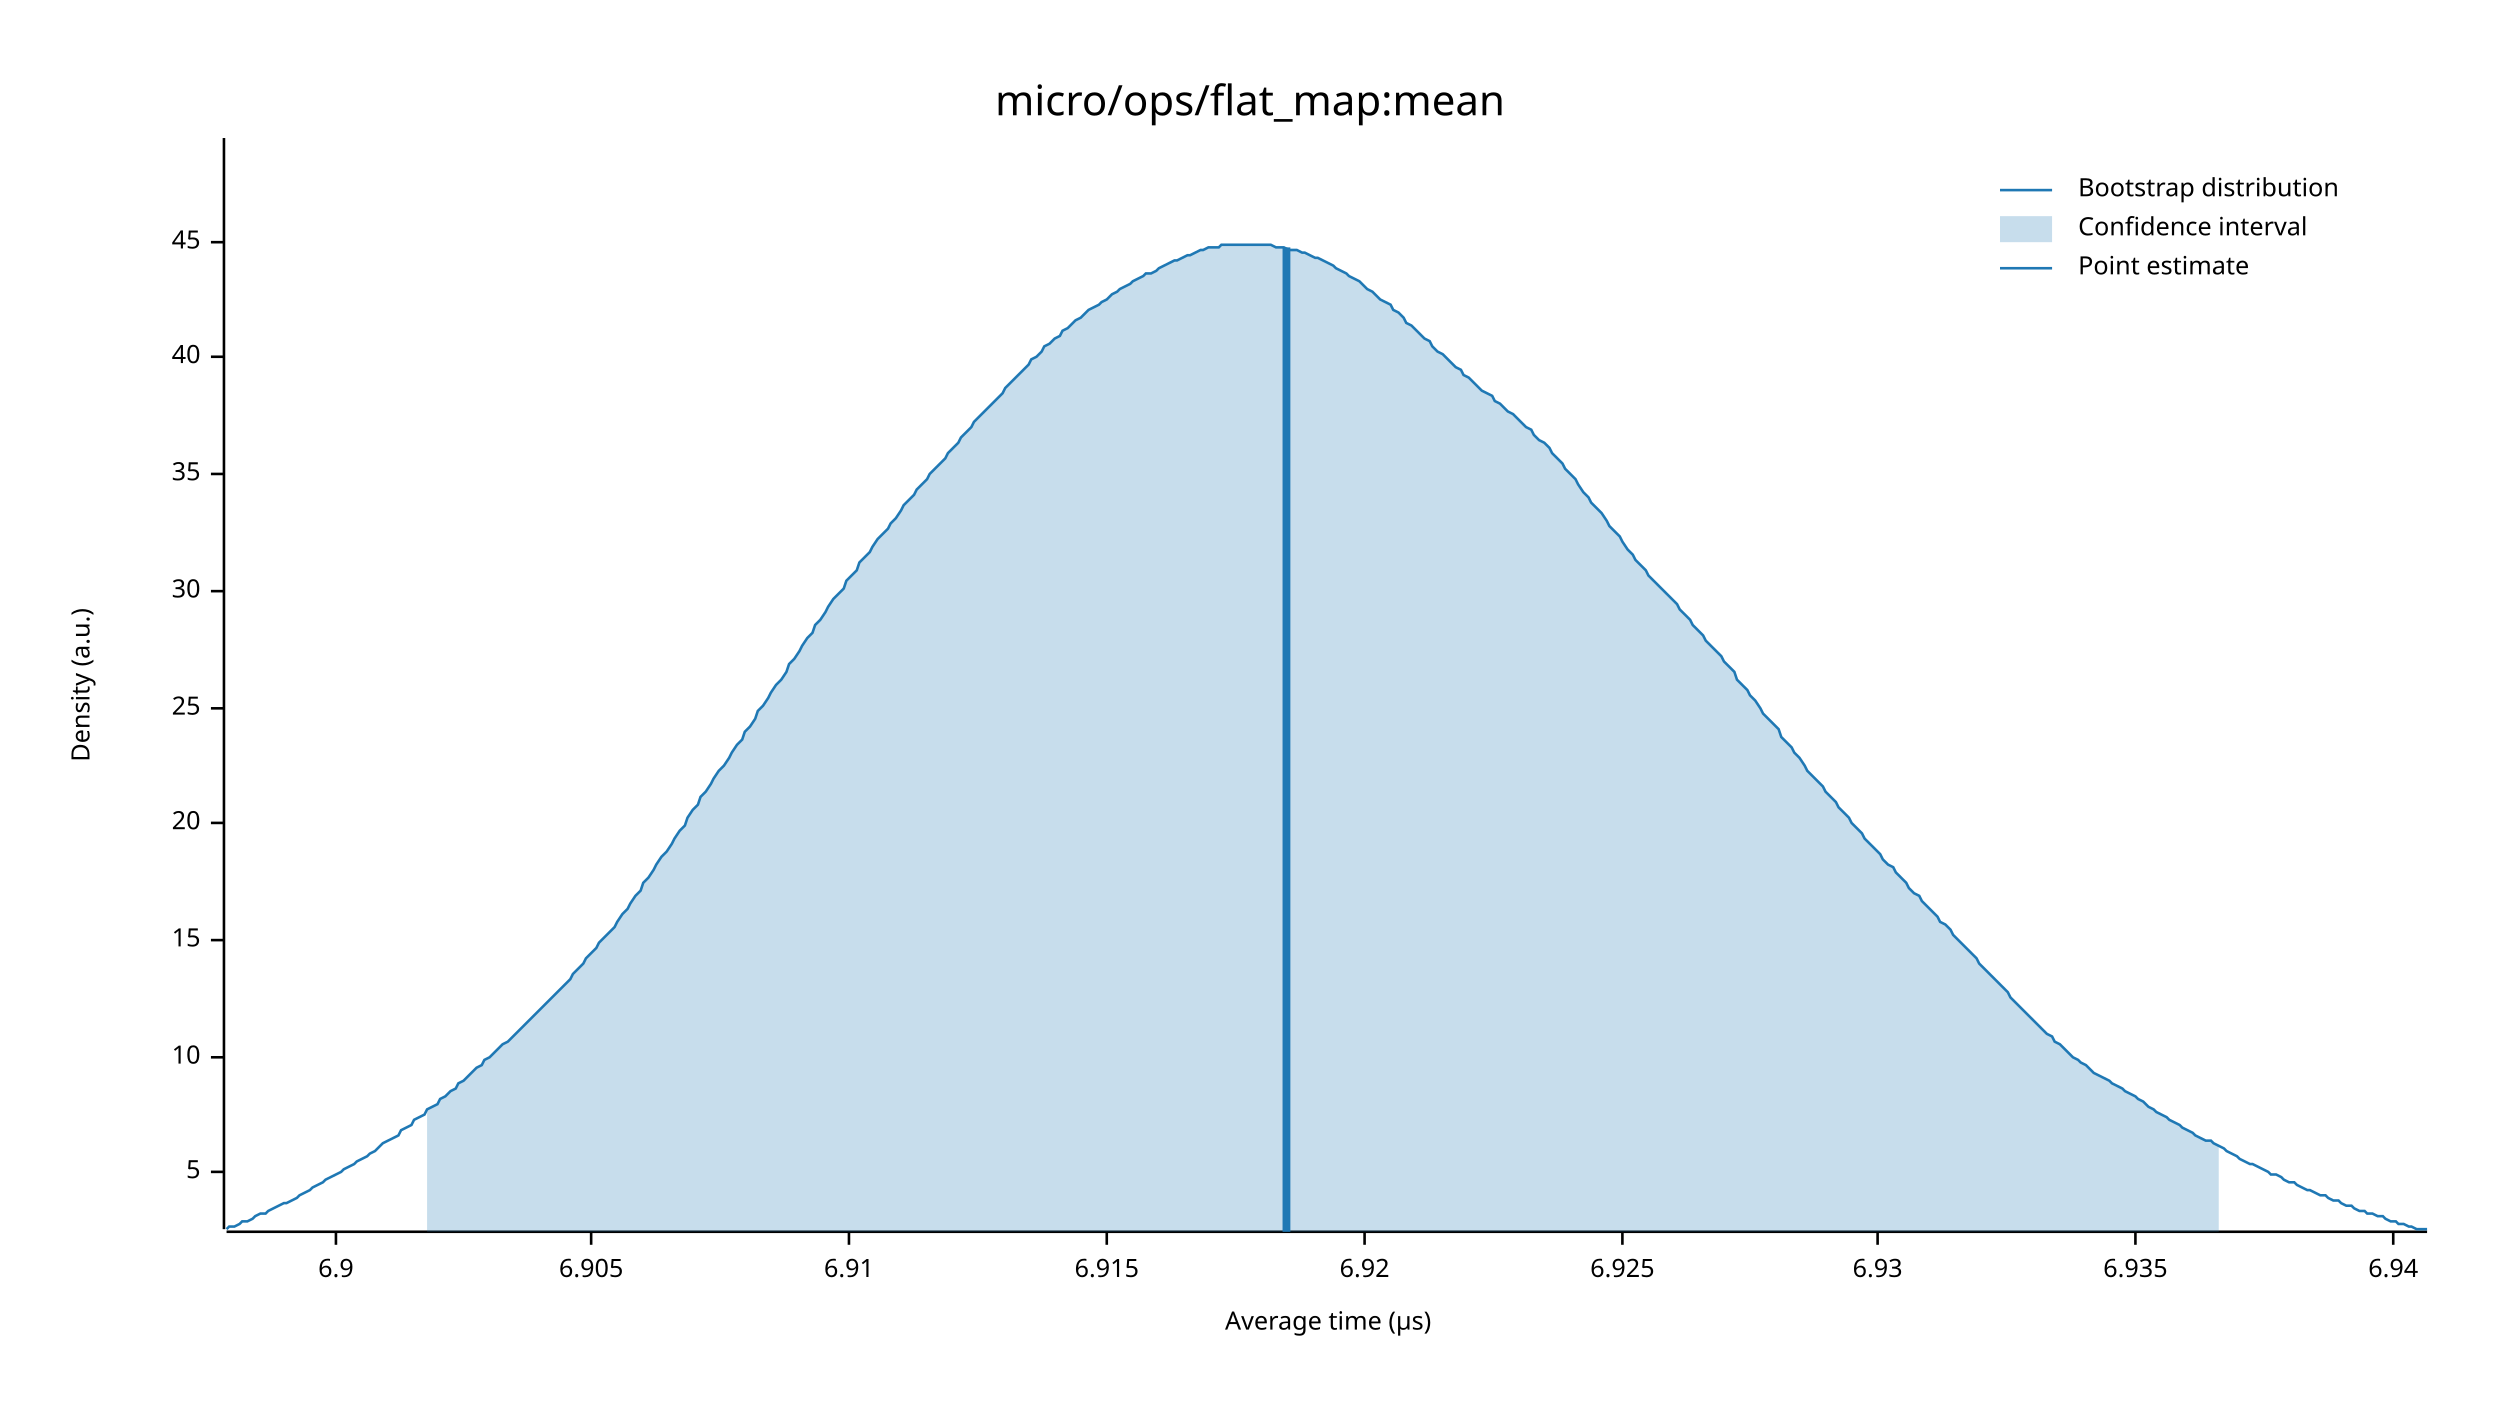
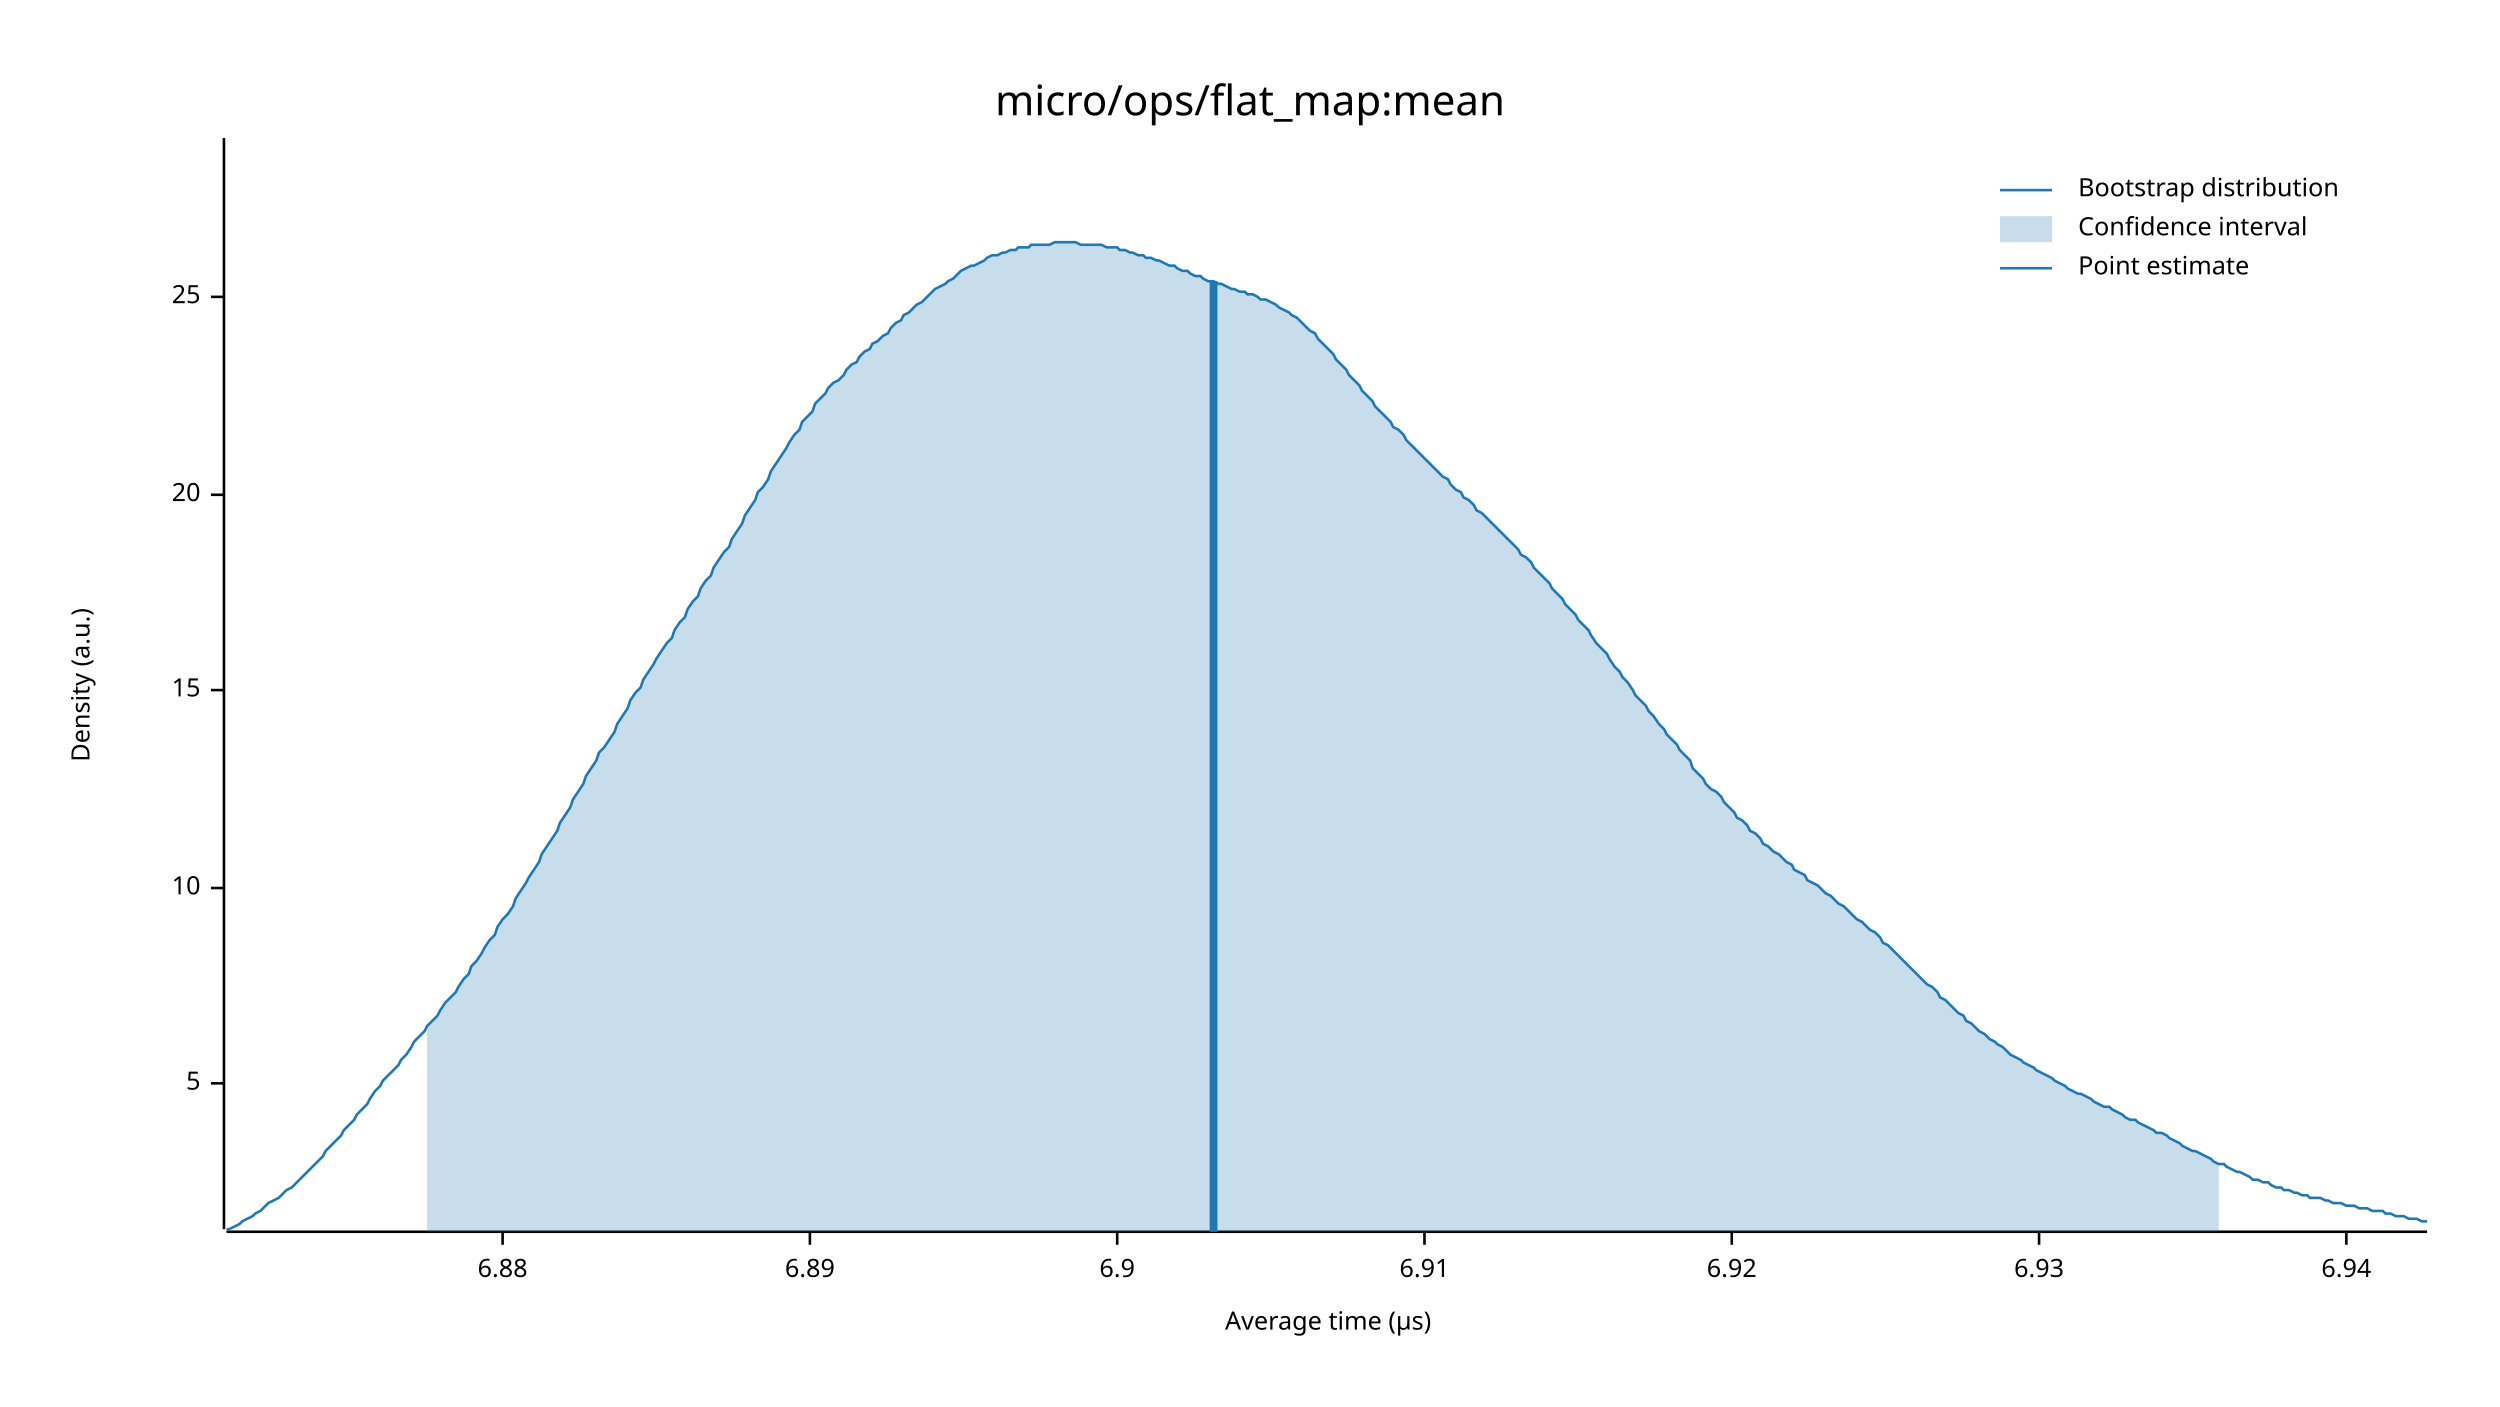
<svg xmlns="http://www.w3.org/2000/svg" width="960" height="540" viewBox="0 0 960 540">
  <text x="480" y="32" dy="0.76em" text-anchor="middle" font-family="sans-serif" font-size="16.129" opacity="1" fill="#000000">
micro/ops/flat_map:mean
</text>
  <text x="27" y="263" dy="0.76em" text-anchor="middle" font-family="sans-serif" font-size="9.677" opacity="1" fill="#000000" transform="rotate(270, 27, 263)">
Density (a.u.)
</text>
  <text x="510" y="513" dy="-0.5ex" text-anchor="middle" font-family="sans-serif" font-size="9.677" opacity="1" fill="#000000">
Average time (µs)
</text>
  <polyline fill="none" opacity="1" stroke="#000000" stroke-width="1" points="86,53 86,472 " />
-   <text x="77" y="450" dy="0.5ex" text-anchor="end" font-family="sans-serif" font-size="9.677" opacity="1" fill="#000000">
+   <text x="77" y="416" dy="0.5ex" text-anchor="end" font-family="sans-serif" font-size="9.677" opacity="1" fill="#000000">
5
</text>
-   <polyline fill="none" opacity="1" stroke="#000000" stroke-width="1" points="81,450 86,450 " />
-   <text x="77" y="406" dy="0.5ex" text-anchor="end" font-family="sans-serif" font-size="9.677" opacity="1" fill="#000000">
+   <polyline fill="none" opacity="1" stroke="#000000" stroke-width="1" points="81,416 86,416 " />
+   <text x="77" y="341" dy="0.5ex" text-anchor="end" font-family="sans-serif" font-size="9.677" opacity="1" fill="#000000">
10
</text>
-   <polyline fill="none" opacity="1" stroke="#000000" stroke-width="1" points="81,406 86,406 " />
-   <text x="77" y="361" dy="0.5ex" text-anchor="end" font-family="sans-serif" font-size="9.677" opacity="1" fill="#000000">
+   <polyline fill="none" opacity="1" stroke="#000000" stroke-width="1" points="81,341 86,341 " />
+   <text x="77" y="265" dy="0.5ex" text-anchor="end" font-family="sans-serif" font-size="9.677" opacity="1" fill="#000000">
15
</text>
-   <polyline fill="none" opacity="1" stroke="#000000" stroke-width="1" points="81,361 86,361 " />
-   <text x="77" y="316" dy="0.5ex" text-anchor="end" font-family="sans-serif" font-size="9.677" opacity="1" fill="#000000">
+   <polyline fill="none" opacity="1" stroke="#000000" stroke-width="1" points="81,265 86,265 " />
+   <text x="77" y="190" dy="0.5ex" text-anchor="end" font-family="sans-serif" font-size="9.677" opacity="1" fill="#000000">
20
</text>
-   <polyline fill="none" opacity="1" stroke="#000000" stroke-width="1" points="81,316 86,316 " />
-   <text x="77" y="272" dy="0.5ex" text-anchor="end" font-family="sans-serif" font-size="9.677" opacity="1" fill="#000000">
+   <polyline fill="none" opacity="1" stroke="#000000" stroke-width="1" points="81,190 86,190 " />
+   <text x="77" y="114" dy="0.5ex" text-anchor="end" font-family="sans-serif" font-size="9.677" opacity="1" fill="#000000">
25
</text>
-   <polyline fill="none" opacity="1" stroke="#000000" stroke-width="1" points="81,272 86,272 " />
-   <text x="77" y="227" dy="0.5ex" text-anchor="end" font-family="sans-serif" font-size="9.677" opacity="1" fill="#000000">
- 30
+   <polyline fill="none" opacity="1" stroke="#000000" stroke-width="1" points="81,114 86,114 " />
+   <polyline fill="none" opacity="1" stroke="#000000" stroke-width="1" points="87,473 932,473 " />
+   <text x="193" y="483" dy="0.76em" text-anchor="middle" font-family="sans-serif" font-size="9.677" opacity="1" fill="#000000">
+ 6.88
</text>
-   <polyline fill="none" opacity="1" stroke="#000000" stroke-width="1" points="81,227 86,227 " />
-   <text x="77" y="182" dy="0.5ex" text-anchor="end" font-family="sans-serif" font-size="9.677" opacity="1" fill="#000000">
- 35
+   <polyline fill="none" opacity="1" stroke="#000000" stroke-width="1" points="193,473 193,478 " />
+   <text x="311" y="483" dy="0.76em" text-anchor="middle" font-family="sans-serif" font-size="9.677" opacity="1" fill="#000000">
+ 6.89
</text>
-   <polyline fill="none" opacity="1" stroke="#000000" stroke-width="1" points="81,182 86,182 " />
-   <text x="77" y="137" dy="0.5ex" text-anchor="end" font-family="sans-serif" font-size="9.677" opacity="1" fill="#000000">
- 40
- </text>
-   <polyline fill="none" opacity="1" stroke="#000000" stroke-width="1" points="81,137 86,137 " />
-   <text x="77" y="93" dy="0.5ex" text-anchor="end" font-family="sans-serif" font-size="9.677" opacity="1" fill="#000000">
- 45
- </text>
-   <polyline fill="none" opacity="1" stroke="#000000" stroke-width="1" points="81,93 86,93 " />
-   <polyline fill="none" opacity="1" stroke="#000000" stroke-width="1" points="87,473 932,473 " />
-   <text x="129" y="483" dy="0.76em" text-anchor="middle" font-family="sans-serif" font-size="9.677" opacity="1" fill="#000000">
+   <polyline fill="none" opacity="1" stroke="#000000" stroke-width="1" points="311,473 311,478 " />
+   <text x="429" y="483" dy="0.76em" text-anchor="middle" font-family="sans-serif" font-size="9.677" opacity="1" fill="#000000">
6.9
</text>
-   <polyline fill="none" opacity="1" stroke="#000000" stroke-width="1" points="129,473 129,478 " />
-   <text x="227" y="483" dy="0.76em" text-anchor="middle" font-family="sans-serif" font-size="9.677" opacity="1" fill="#000000">
- 6.905
- </text>
-   <polyline fill="none" opacity="1" stroke="#000000" stroke-width="1" points="227,473 227,478 " />
-   <text x="326" y="483" dy="0.76em" text-anchor="middle" font-family="sans-serif" font-size="9.677" opacity="1" fill="#000000">
+   <polyline fill="none" opacity="1" stroke="#000000" stroke-width="1" points="429,473 429,478 " />
+   <text x="547" y="483" dy="0.76em" text-anchor="middle" font-family="sans-serif" font-size="9.677" opacity="1" fill="#000000">
6.91
</text>
-   <polyline fill="none" opacity="1" stroke="#000000" stroke-width="1" points="326,473 326,478 " />
-   <text x="425" y="483" dy="0.76em" text-anchor="middle" font-family="sans-serif" font-size="9.677" opacity="1" fill="#000000">
- 6.915
- </text>
-   <polyline fill="none" opacity="1" stroke="#000000" stroke-width="1" points="425,473 425,478 " />
-   <text x="524" y="483" dy="0.76em" text-anchor="middle" font-family="sans-serif" font-size="9.677" opacity="1" fill="#000000">
+   <polyline fill="none" opacity="1" stroke="#000000" stroke-width="1" points="547,473 547,478 " />
+   <text x="665" y="483" dy="0.76em" text-anchor="middle" font-family="sans-serif" font-size="9.677" opacity="1" fill="#000000">
6.92
</text>
-   <polyline fill="none" opacity="1" stroke="#000000" stroke-width="1" points="524,473 524,478 " />
-   <text x="623" y="483" dy="0.76em" text-anchor="middle" font-family="sans-serif" font-size="9.677" opacity="1" fill="#000000">
- 6.925
- </text>
-   <polyline fill="none" opacity="1" stroke="#000000" stroke-width="1" points="623,473 623,478 " />
-   <text x="721" y="483" dy="0.76em" text-anchor="middle" font-family="sans-serif" font-size="9.677" opacity="1" fill="#000000">
+   <polyline fill="none" opacity="1" stroke="#000000" stroke-width="1" points="665,473 665,478 " />
+   <text x="783" y="483" dy="0.76em" text-anchor="middle" font-family="sans-serif" font-size="9.677" opacity="1" fill="#000000">
6.93
</text>
-   <polyline fill="none" opacity="1" stroke="#000000" stroke-width="1" points="721,473 721,478 " />
-   <text x="820" y="483" dy="0.76em" text-anchor="middle" font-family="sans-serif" font-size="9.677" opacity="1" fill="#000000">
- 6.935
- </text>
-   <polyline fill="none" opacity="1" stroke="#000000" stroke-width="1" points="820,473 820,478 " />
-   <text x="919" y="483" dy="0.76em" text-anchor="middle" font-family="sans-serif" font-size="9.677" opacity="1" fill="#000000">
+   <polyline fill="none" opacity="1" stroke="#000000" stroke-width="1" points="783,473 783,478 " />
+   <text x="901" y="483" dy="0.76em" text-anchor="middle" font-family="sans-serif" font-size="9.677" opacity="1" fill="#000000">
6.94
</text>
-   <polyline fill="none" opacity="1" stroke="#000000" stroke-width="1" points="919,473 919,478 " />
-   <polyline fill="none" opacity="1" stroke="#1F78B4" stroke-width="1" points="87,472 88,471 90,471 92,470 93,469 95,469 97,468 98,467 100,466 102,466 103,465 105,464 107,463 109,462 110,462 112,461 114,460 115,459 117,458 119,457 120,456 122,455 124,454 125,453 127,452 129,451 131,450 132,449 134,448 136,447 137,446 139,445 141,444 142,443 144,442 146,440 147,439 149,438 151,437 153,436 154,434 156,433 158,432 159,430 161,429 163,428 164,426 166,425 168,424 169,422 171,421 173,419 175,418 176,416 178,415 180,413 181,412 183,410 185,409 186,407 188,406 190,404 191,403 193,401 195,400 197,398 198,397 200,395 202,393 203,392 205,390 207,388 208,387 210,385 212,383 214,381 215,380 217,378 219,376 220,374 222,372 224,370 225,368 227,366 229,364 230,362 232,360 234,358 236,356 237,354 239,351 241,349 242,347 244,344 246,342 247,339 249,337 251,334 252,332 254,329 256,327 258,324 259,322 261,319 263,317 264,314 266,311 268,309 269,306 271,304 273,301 274,299 276,296 278,294 280,291 281,289 283,286 285,284 286,281 288,279 290,276 291,273 293,271 295,268 296,266 298,263 300,261 302,258 303,255 305,253 307,250 308,248 310,245 312,243 313,240 315,238 317,235 318,233 320,230 322,228 324,226 325,223 327,221 329,219 330,216 332,214 334,212 335,210 337,207 339,205 341,203 342,201 344,199 346,196 347,194 349,192 351,190 352,188 354,186 356,184 357,182 359,180 361,178 363,176 364,174 366,172 368,170 369,168 371,166 373,164 374,162 376,160 378,158 379,157 381,155 383,153 385,151 386,149 388,147 390,145 391,144 393,142 395,140 396,138 398,137 400,135 401,133 403,132 405,130 407,129 408,127 410,126 412,124 413,123 415,122 417,120 418,119 420,118 422,117 423,116 425,115 427,113 429,112 430,111 432,110 434,109 435,108 437,107 439,106 440,105 442,105 444,104 445,103 447,102 449,101 451,100 452,100 454,99 456,98 457,98 459,97 461,96 462,96 464,95 466,95 468,95 469,94 471,94 473,94 474,94 476,94 478,94 479,94 481,94 483,94 484,94 486,94 488,94 490,95 491,95 493,95 495,96 496,96 498,96 500,97 501,97 503,98 505,99 506,99 508,100 510,101 512,102 513,103 515,104 517,105 518,106 520,107 522,108 523,109 525,111 527,112 528,113 530,115 532,116 534,117 535,119 537,120 539,122 540,124 542,125 544,127 545,128 547,130 549,131 550,133 552,135 554,136 556,138 557,139 559,141 561,142 562,144 564,145 566,147 567,148 569,150 571,151 573,152 574,154 576,155 578,157 579,158 581,159 583,161 584,162 586,164 588,165 589,167 591,169 593,170 595,172 596,174 598,176 600,178 601,180 603,182 605,184 606,186 608,189 610,191 611,193 613,195 615,197 617,200 618,202 620,204 622,206 623,208 625,211 627,213 628,215 630,217 632,219 633,221 635,223 637,225 639,227 640,228 642,230 644,232 645,234 647,236 649,238 650,240 652,242 654,244 655,246 657,248 659,250 661,252 662,254 664,256 666,258 667,261 669,263 671,265 672,267 674,269 676,272 677,274 679,276 681,278 683,280 684,283 686,285 688,287 689,289 691,291 693,294 694,296 696,298 698,300 700,302 701,304 703,306 705,308 706,310 708,312 710,314 711,316 713,318 715,320 716,322 718,324 720,326 722,328 723,330 725,332 727,333 728,335 730,337 732,339 733,341 735,343 737,344 738,346 740,348 742,350 744,352 745,354 747,355 749,357 750,359 752,361 754,363 755,364 757,366 759,368 760,370 762,372 764,374 766,376 767,377 769,379 771,381 772,383 774,385 776,387 777,388 779,390 781,392 782,393 784,395 786,397 788,398 789,400 791,401 793,403 794,404 796,406 798,407 799,408 801,409 803,411 804,412 806,413 808,414 810,415 811,416 813,417 815,418 816,419 818,420 820,421 821,422 823,423 825,425 827,426 828,427 830,428 832,429 833,430 835,431 837,432 838,433 840,434 842,435 843,436 845,437 847,438 849,438 850,439 852,440 854,441 855,442 857,443 859,444 860,445 862,446 864,447 865,447 867,448 869,449 871,450 872,451 874,451 876,452 877,453 879,454 881,454 882,455 884,456 886,457 887,457 889,458 891,459 893,459 894,460 896,461 898,461 899,462 901,463 903,463 904,464 906,465 908,465 909,466 911,466 913,467 915,467 916,468 918,469 920,469 921,470 923,470 925,471 926,471 928,472 930,472 932,472 " />
-   <polygon opacity="0.25" fill="#1F78B4" points="164,426 166,425 168,424 169,422 171,421 173,419 175,418 176,416 178,415 180,413 181,412 183,410 185,409 186,407 188,406 190,404 191,403 193,401 195,400 197,398 198,397 200,395 202,393 203,392 205,390 207,388 208,387 210,385 212,383 214,381 215,380 217,378 219,376 220,374 222,372 224,370 225,368 227,366 229,364 230,362 232,360 234,358 236,356 237,354 239,351 241,349 242,347 244,344 246,342 247,339 249,337 251,334 252,332 254,329 256,327 258,324 259,322 261,319 263,317 264,314 266,311 268,309 269,306 271,304 273,301 274,299 276,296 278,294 280,291 281,289 283,286 285,284 286,281 288,279 290,276 291,273 293,271 295,268 296,266 298,263 300,261 302,258 303,255 305,253 307,250 308,248 310,245 312,243 313,240 315,238 317,235 318,233 320,230 322,228 324,226 325,223 327,221 329,219 330,216 332,214 334,212 335,210 337,207 339,205 341,203 342,201 344,199 346,196 347,194 349,192 351,190 352,188 354,186 356,184 357,182 359,180 361,178 363,176 364,174 366,172 368,170 369,168 371,166 373,164 374,162 376,160 378,158 379,157 381,155 383,153 385,151 386,149 388,147 390,145 391,144 393,142 395,140 396,138 398,137 400,135 401,133 403,132 405,130 407,129 408,127 410,126 412,124 413,123 415,122 417,120 418,119 420,118 422,117 423,116 425,115 427,113 429,112 430,111 432,110 434,109 435,108 437,107 439,106 440,105 442,105 444,104 445,103 447,102 449,101 451,100 452,100 454,99 456,98 457,98 459,97 461,96 462,96 464,95 466,95 468,95 469,94 471,94 473,94 474,94 476,94 478,94 479,94 481,94 483,94 484,94 486,94 488,94 490,95 491,95 493,95 495,96 496,96 498,96 500,97 501,97 503,98 505,99 506,99 508,100 510,101 512,102 513,103 515,104 517,105 518,106 520,107 522,108 523,109 525,111 527,112 528,113 530,115 532,116 534,117 535,119 537,120 539,122 540,124 542,125 544,127 545,128 547,130 549,131 550,133 552,135 554,136 556,138 557,139 559,141 561,142 562,144 564,145 566,147 567,148 569,150 571,151 573,152 574,154 576,155 578,157 579,158 581,159 583,161 584,162 586,164 588,165 589,167 591,169 593,170 595,172 596,174 598,176 600,178 601,180 603,182 605,184 606,186 608,189 610,191 611,193 613,195 615,197 617,200 618,202 620,204 622,206 623,208 625,211 627,213 628,215 630,217 632,219 633,221 635,223 637,225 639,227 640,228 642,230 644,232 645,234 647,236 649,238 650,240 652,242 654,244 655,246 657,248 659,250 661,252 662,254 664,256 666,258 667,261 669,263 671,265 672,267 674,269 676,272 677,274 679,276 681,278 683,280 684,283 686,285 688,287 689,289 691,291 693,294 694,296 696,298 698,300 700,302 701,304 703,306 705,308 706,310 708,312 710,314 711,316 713,318 715,320 716,322 718,324 720,326 722,328 723,330 725,332 727,333 728,335 730,337 732,339 733,341 735,343 737,344 738,346 740,348 742,350 744,352 745,354 747,355 749,357 750,359 752,361 754,363 755,364 757,366 759,368 760,370 762,372 764,374 766,376 767,377 769,379 771,381 772,383 774,385 776,387 777,388 779,390 781,392 782,393 784,395 786,397 788,398 789,400 791,401 793,403 794,404 796,406 798,407 799,408 801,409 803,411 804,412 806,413 808,414 810,415 811,416 813,417 815,418 816,419 818,420 820,421 821,422 823,423 825,425 827,426 828,427 830,428 832,429 833,430 835,431 837,432 838,433 840,434 842,435 843,436 845,437 847,438 849,438 850,439 852,440 852,473 164,473 " />
-   <polyline fill="none" opacity="1" stroke="#1F78B4" stroke-width="3" points="494,473 494,95 " />
+   <polyline fill="none" opacity="1" stroke="#000000" stroke-width="1" points="901,473 901,478 " />
+   <polyline fill="none" opacity="1" stroke="#1F78B4" stroke-width="1" points="87,472 88,472 90,471 92,470 93,469 95,468 97,467 98,466 100,465 102,463 103,462 105,461 107,460 109,458 110,457 112,456 114,454 115,453 117,451 119,449 120,448 122,446 124,444 125,442 127,440 129,438 131,436 132,434 134,432 136,430 137,428 139,426 141,424 142,422 144,419 146,417 147,415 149,413 151,411 153,409 154,407 156,405 158,402 159,400 161,398 163,396 164,394 166,392 168,390 169,388 171,385 173,383 175,381 176,379 178,376 180,374 181,371 183,369 185,366 186,364 188,361 190,359 191,356 193,353 195,351 197,348 198,345 200,342 202,339 203,337 205,334 207,331 208,328 210,325 212,322 214,319 215,316 217,313 219,310 220,307 222,304 224,301 225,298 227,295 229,292 230,289 232,287 234,284 236,281 237,278 239,275 241,272 242,269 244,266 246,264 247,261 249,258 251,255 252,253 254,250 256,247 258,245 259,242 261,239 263,237 264,234 266,231 268,229 269,226 271,223 273,221 274,218 276,215 278,212 280,210 281,207 283,204 285,201 286,198 288,195 290,192 291,189 293,187 295,184 296,181 298,178 300,175 302,172 303,170 305,167 307,165 308,162 310,160 312,158 313,155 315,153 317,151 318,149 320,147 322,146 324,144 325,142 327,140 329,139 330,137 332,135 334,134 335,132 337,131 339,129 341,128 342,126 344,124 346,123 347,121 349,120 351,118 352,117 354,116 356,114 357,113 359,111 361,110 363,109 364,108 366,107 368,105 369,104 371,103 373,102 374,102 376,101 378,100 379,99 381,98 383,98 385,97 386,97 388,96 390,96 391,95 393,95 395,95 396,94 398,94 400,94 401,94 403,94 405,93 407,93 408,93 410,93 412,93 413,93 415,94 417,94 418,94 420,94 422,94 423,94 425,95 427,95 429,95 430,96 432,96 434,97 435,97 437,98 439,98 440,99 442,99 444,100 445,100 447,101 449,102 451,102 452,103 454,104 456,104 457,105 459,106 461,106 462,107 464,108 466,108 468,109 469,109 471,110 473,111 474,111 476,112 478,112 479,113 481,113 483,114 484,115 486,115 488,116 490,117 491,118 493,119 495,120 496,121 498,122 500,124 501,125 503,127 505,128 506,130 508,132 510,134 512,136 513,138 515,140 517,142 518,144 520,146 522,148 523,150 525,152 527,154 528,156 530,158 532,160 534,162 535,164 537,165 539,167 540,169 542,171 544,173 545,174 547,176 549,178 550,179 552,181 554,183 556,184 557,186 559,188 561,189 562,191 564,192 566,194 567,196 569,197 571,199 573,201 574,202 576,204 578,206 579,207 581,209 583,211 584,213 586,214 588,216 589,218 591,220 593,222 595,224 596,226 598,228 600,230 601,232 603,234 605,236 606,238 608,240 610,242 611,244 613,247 615,249 617,251 618,253 620,256 622,258 623,260 625,262 627,265 628,267 630,269 632,271 633,273 635,275 637,278 639,280 640,282 642,284 644,286 645,288 647,290 649,292 650,295 652,297 654,299 655,301 657,303 659,304 661,306 662,308 664,310 666,312 667,314 669,315 671,317 672,319 674,320 676,322 677,324 679,325 681,327 683,328 684,329 686,331 688,332 689,334 691,335 693,336 694,338 696,339 698,340 700,342 701,343 703,344 705,346 706,347 708,348 710,350 711,351 713,353 715,354 716,355 718,357 720,358 722,360 723,362 725,363 727,365 728,366 730,368 732,370 733,371 735,373 737,375 738,376 740,378 742,379 744,381 745,383 747,384 749,386 750,387 752,389 754,390 755,392 757,393 759,395 760,396 762,397 764,399 766,400 767,401 769,402 771,404 772,405 774,406 776,407 777,408 779,409 781,410 782,411 784,412 786,413 788,414 789,415 791,416 793,417 794,418 796,419 798,420 799,420 801,421 803,422 804,423 806,424 808,425 810,425 811,426 813,427 815,428 816,429 818,430 820,430 821,431 823,432 825,433 827,434 828,435 830,435 832,436 833,437 835,438 837,439 838,440 840,441 842,442 843,442 845,443 847,444 849,445 850,446 852,447 854,447 855,448 857,449 859,450 860,450 862,451 864,452 865,453 867,453 869,454 871,454 872,455 874,456 876,456 877,457 879,457 881,458 882,458 884,459 886,459 887,460 889,460 891,460 893,461 894,461 896,462 898,462 899,462 901,463 903,463 904,463 906,464 908,464 909,464 911,465 913,465 915,465 916,466 918,466 920,467 921,467 923,467 925,468 926,468 928,468 930,469 932,469 " />
+   <polygon opacity="0.25" fill="#1F78B4" points="164,394 166,392 168,390 169,388 171,385 173,383 175,381 176,379 178,376 180,374 181,371 183,369 185,366 186,364 188,361 190,359 191,356 193,353 195,351 197,348 198,345 200,342 202,339 203,337 205,334 207,331 208,328 210,325 212,322 214,319 215,316 217,313 219,310 220,307 222,304 224,301 225,298 227,295 229,292 230,289 232,287 234,284 236,281 237,278 239,275 241,272 242,269 244,266 246,264 247,261 249,258 251,255 252,253 254,250 256,247 258,245 259,242 261,239 263,237 264,234 266,231 268,229 269,226 271,223 273,221 274,218 276,215 278,212 280,210 281,207 283,204 285,201 286,198 288,195 290,192 291,189 293,187 295,184 296,181 298,178 300,175 302,172 303,170 305,167 307,165 308,162 310,160 312,158 313,155 315,153 317,151 318,149 320,147 322,146 324,144 325,142 327,140 329,139 330,137 332,135 334,134 335,132 337,131 339,129 341,128 342,126 344,124 346,123 347,121 349,120 351,118 352,117 354,116 356,114 357,113 359,111 361,110 363,109 364,108 366,107 368,105 369,104 371,103 373,102 374,102 376,101 378,100 379,99 381,98 383,98 385,97 386,97 388,96 390,96 391,95 393,95 395,95 396,94 398,94 400,94 401,94 403,94 405,93 407,93 408,93 410,93 412,93 413,93 415,94 417,94 418,94 420,94 422,94 423,94 425,95 427,95 429,95 430,96 432,96 434,97 435,97 437,98 439,98 440,99 442,99 444,100 445,100 447,101 449,102 451,102 452,103 454,104 456,104 457,105 459,106 461,106 462,107 464,108 466,108 468,109 469,109 471,110 473,111 474,111 476,112 478,112 479,113 481,113 483,114 484,115 486,115 488,116 490,117 491,118 493,119 495,120 496,121 498,122 500,124 501,125 503,127 505,128 506,130 508,132 510,134 512,136 513,138 515,140 517,142 518,144 520,146 522,148 523,150 525,152 527,154 528,156 530,158 532,160 534,162 535,164 537,165 539,167 540,169 542,171 544,173 545,174 547,176 549,178 550,179 552,181 554,183 556,184 557,186 559,188 561,189 562,191 564,192 566,194 567,196 569,197 571,199 573,201 574,202 576,204 578,206 579,207 581,209 583,211 584,213 586,214 588,216 589,218 591,220 593,222 595,224 596,226 598,228 600,230 601,232 603,234 605,236 606,238 608,240 610,242 611,244 613,247 615,249 617,251 618,253 620,256 622,258 623,260 625,262 627,265 628,267 630,269 632,271 633,273 635,275 637,278 639,280 640,282 642,284 644,286 645,288 647,290 649,292 650,295 652,297 654,299 655,301 657,303 659,304 661,306 662,308 664,310 666,312 667,314 669,315 671,317 672,319 674,320 676,322 677,324 679,325 681,327 683,328 684,329 686,331 688,332 689,334 691,335 693,336 694,338 696,339 698,340 700,342 701,343 703,344 705,346 706,347 708,348 710,350 711,351 713,353 715,354 716,355 718,357 720,358 722,360 723,362 725,363 727,365 728,366 730,368 732,370 733,371 735,373 737,375 738,376 740,378 742,379 744,381 745,383 747,384 749,386 750,387 752,389 754,390 755,392 757,393 759,395 760,396 762,397 764,399 766,400 767,401 769,402 771,404 772,405 774,406 776,407 777,408 779,409 781,410 782,411 784,412 786,413 788,414 789,415 791,416 793,417 794,418 796,419 798,420 799,420 801,421 803,422 804,423 806,424 808,425 810,425 811,426 813,427 815,428 816,429 818,430 820,430 821,431 823,432 825,433 827,434 828,435 830,435 832,436 833,437 835,438 837,439 838,440 840,441 842,442 843,442 845,443 847,444 849,445 850,446 852,447 852,473 164,473 " />
+   <polyline fill="none" opacity="1" stroke="#1F78B4" stroke-width="3" points="466,473 466,108 " />
  <text x="798" y="68" dy="0.76em" text-anchor="start" font-family="sans-serif" font-size="9.677" opacity="1" fill="#000000">
Bootstrap distribution
</text>
  <text x="798" y="83" dy="0.76em" text-anchor="start" font-family="sans-serif" font-size="9.677" opacity="1" fill="#000000">
Confidence interval
</text>
  <text x="798" y="98" dy="0.76em" text-anchor="start" font-family="sans-serif" font-size="9.677" opacity="1" fill="#000000">
Point estimate
</text>
  <polyline fill="none" opacity="1" stroke="#1F78B4" stroke-width="1" points="768,73 788,73 " />
  <rect x="768" y="83" width="20" height="10" opacity="0.25" fill="#1F78B4" stroke="none" />
  <polyline fill="none" opacity="1" stroke="#1F78B4" stroke-width="1" points="768,103 788,103 " />
</svg>
